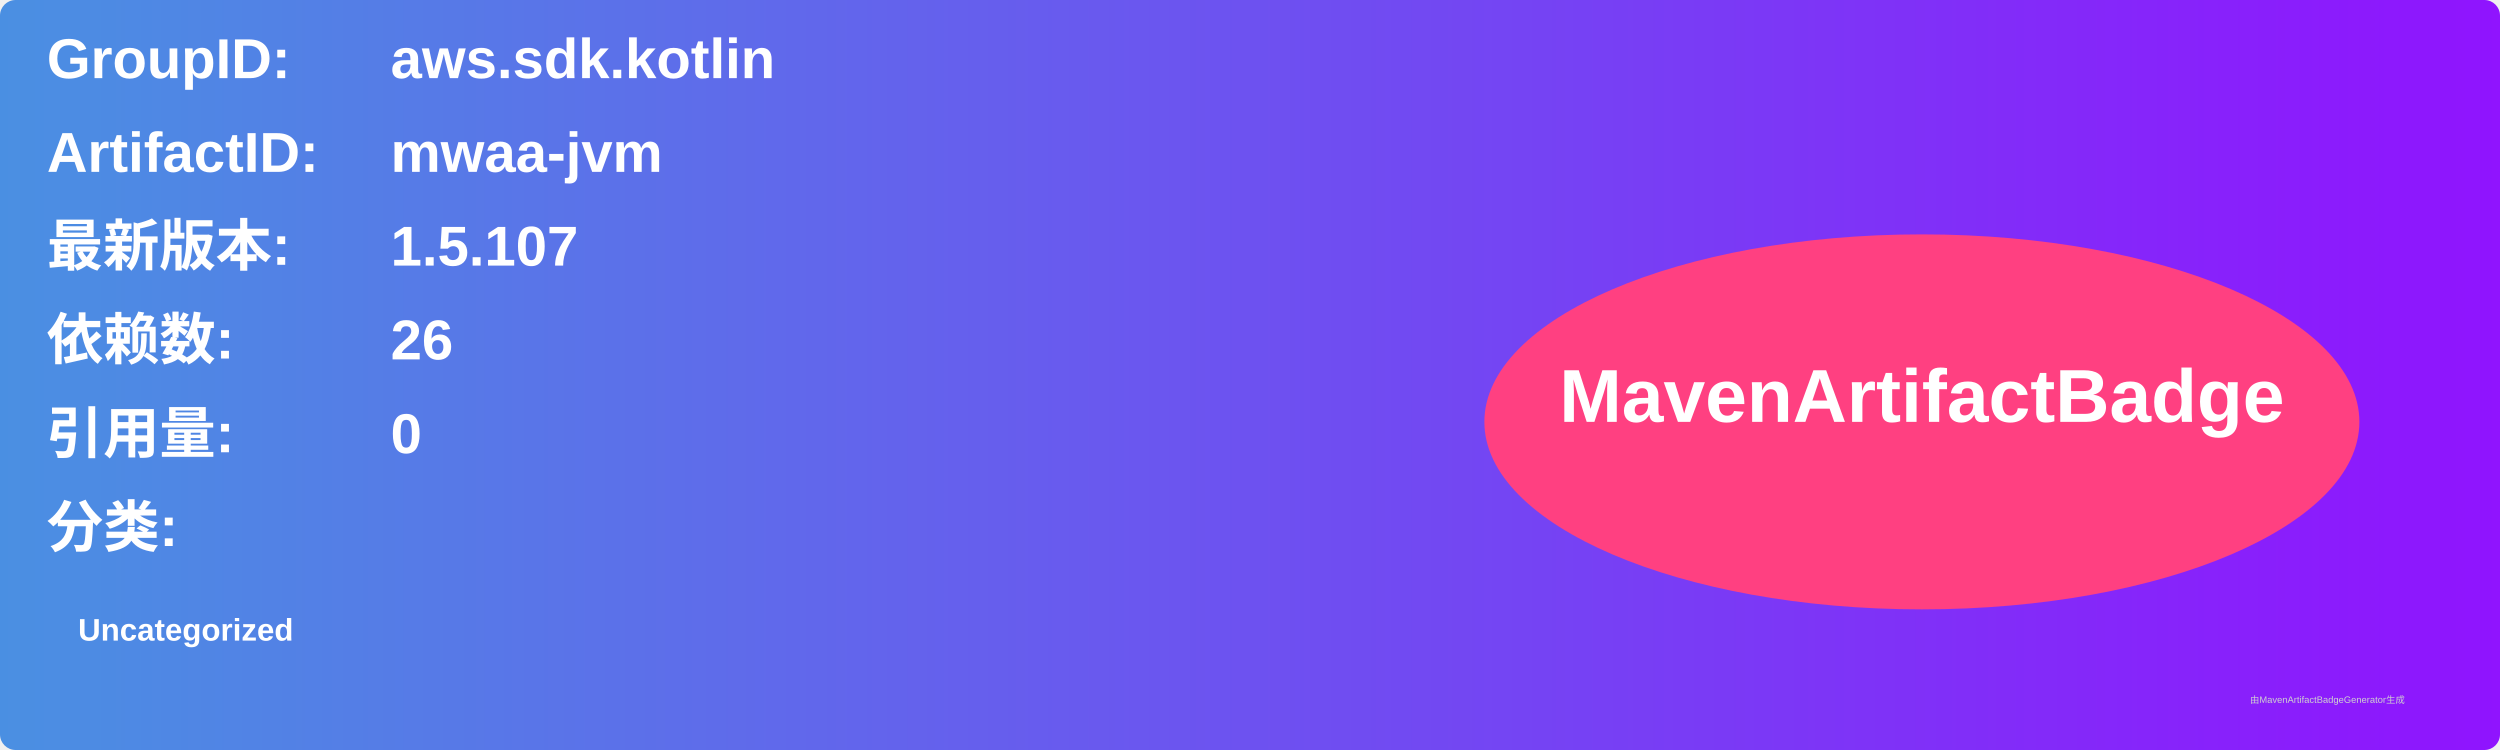
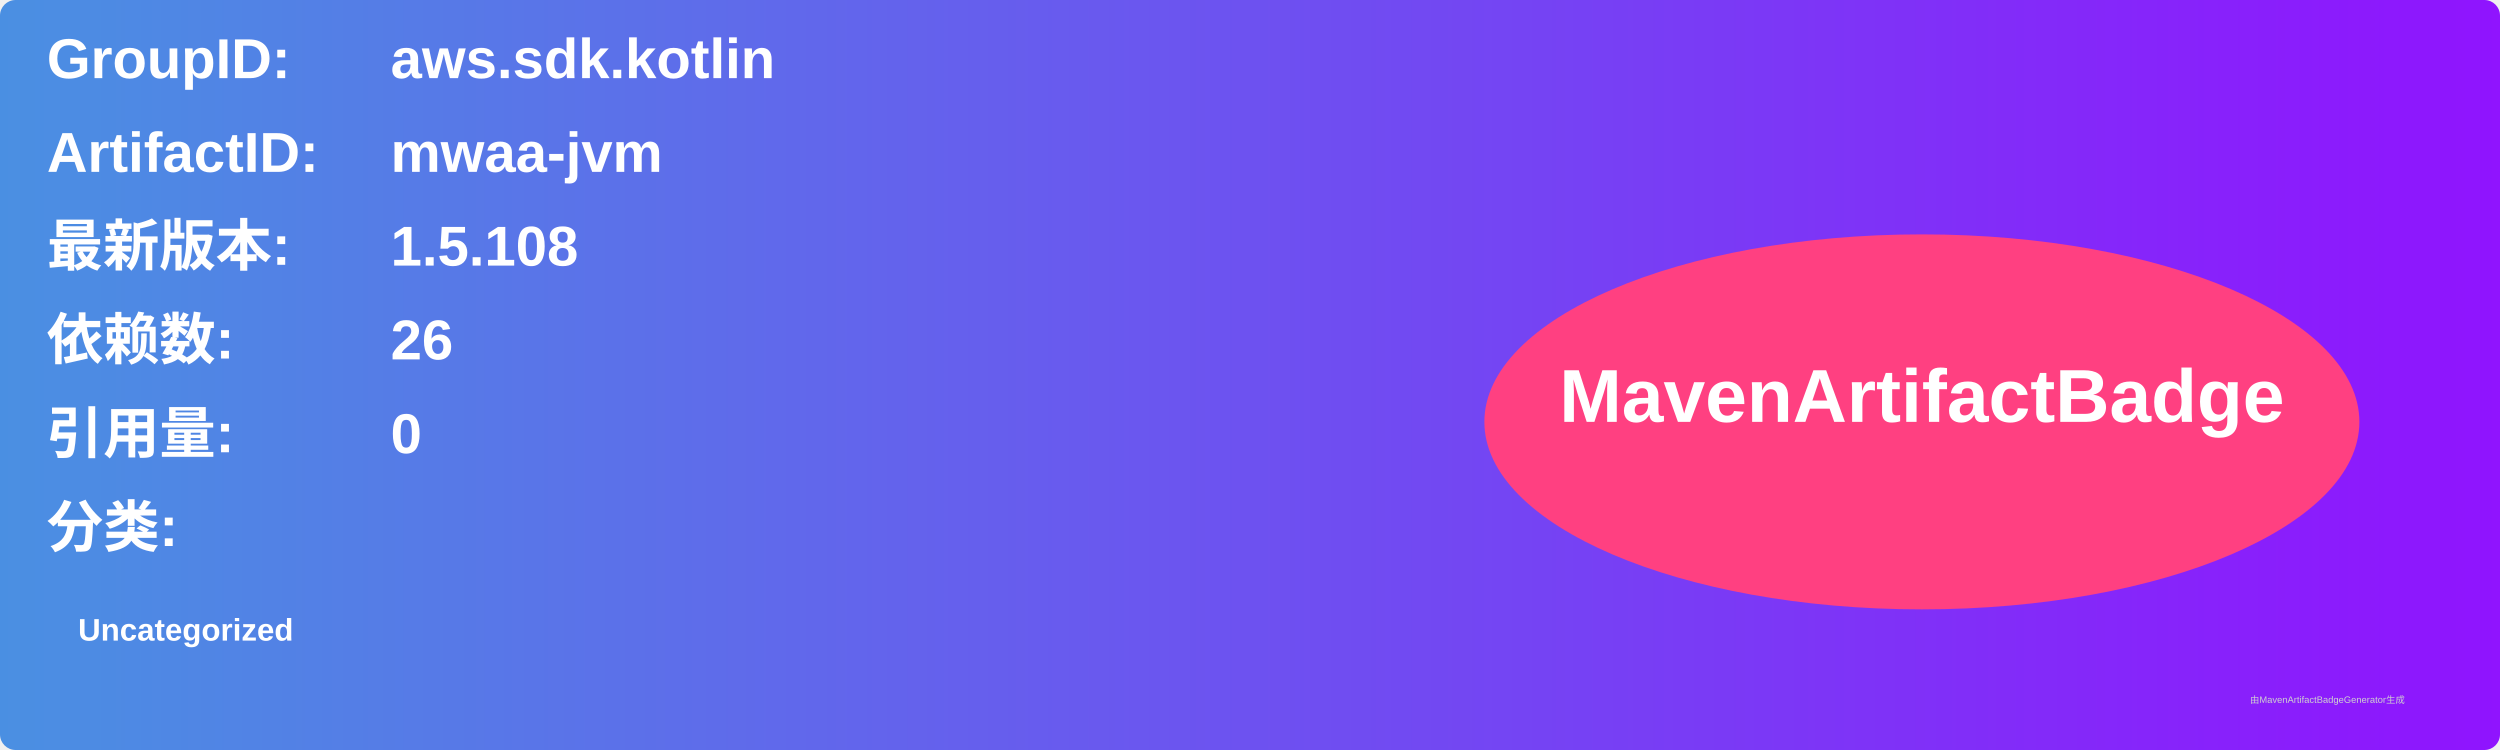
<svg xmlns="http://www.w3.org/2000/svg" width="800" height="240" viewBox="0 0 800 240">
  <linearGradient id="grad" x1="0%" y1="0%" x2="100%" y2="0%">
    <stop offset="0%" stop-color="#4a90e2" />
    <stop offset="100%" stop-color="#9013fe" />
  </linearGradient>
  <rect width="100%" height="100%" rx="5" ry="5" fill="url(#grad)" />
  <g transform="translate(15, 15)">
    <text x="0" y="10" font-family="Arial" font-size="18" fill="white" font-weight="bold" width="260">GroupID:</text>
    <text x="110" y="10" font-family="Arial" font-size="18" fill="white" font-weight="bold" width="460">aws.sdk.kotlin</text>
    <text x="0" y="40" font-family="Arial" font-size="18" fill="white" font-weight="bold" width="260">ArtifactID:</text>
    <text x="110" y="40" font-family="Arial" font-size="18" fill="white" font-weight="bold" width="460">mwaa-jvm</text>
    <text x="0" y="70" font-family="Arial" font-size="18" fill="white" font-weight="bold">最新版本:</text>
    <text x="110" y="70" font-family="Arial" font-size="18" fill="white" font-weight="bold">
-       <tspan font-weight="bold">1.5.107</tspan>
+       <tspan font-weight="bold">1.5.108</tspan>
    </text>
    <text x="0" y="100" font-family="Arial" font-size="18" fill="white" font-weight="bold">依赖数: </text>
    <text x="110" y="100" font-family="Arial" font-size="18" fill="white">
      <tspan font-weight="bold">26</tspan>
    </text>
    <text x="0" y="130" font-family="Arial" font-size="18" fill="white" font-weight="bold">引用量: </text>
    <text x="110" y="130" font-family="Arial" font-size="18" fill="white">
      <tspan font-weight="bold">0</tspan>
    </text>
    <text x="0" y="160" font-family="Arial" font-size="18" fill="white" font-weight="bold">分类:</text>
    <text x="10" y="190" font-family="Arial" font-size="10" fill="white">
      <tspan font-weight="bold">Uncategorized</tspan>
    </text>
    <ellipse cx="600" cy="120" rx="140" ry="60" fill="#ff4081" />
    <text x="600" y="120" text-anchor="middle" font-family="Arial" font-size="24" fill="white" font-weight="bold">MavenArtifactBadge</text>
  </g>
  <text x="720" y="225" font-family="Arial" font-size="3" fill="#d0d0d0">由MavenArtifactBadgeGenerator生成</text>
</svg>
